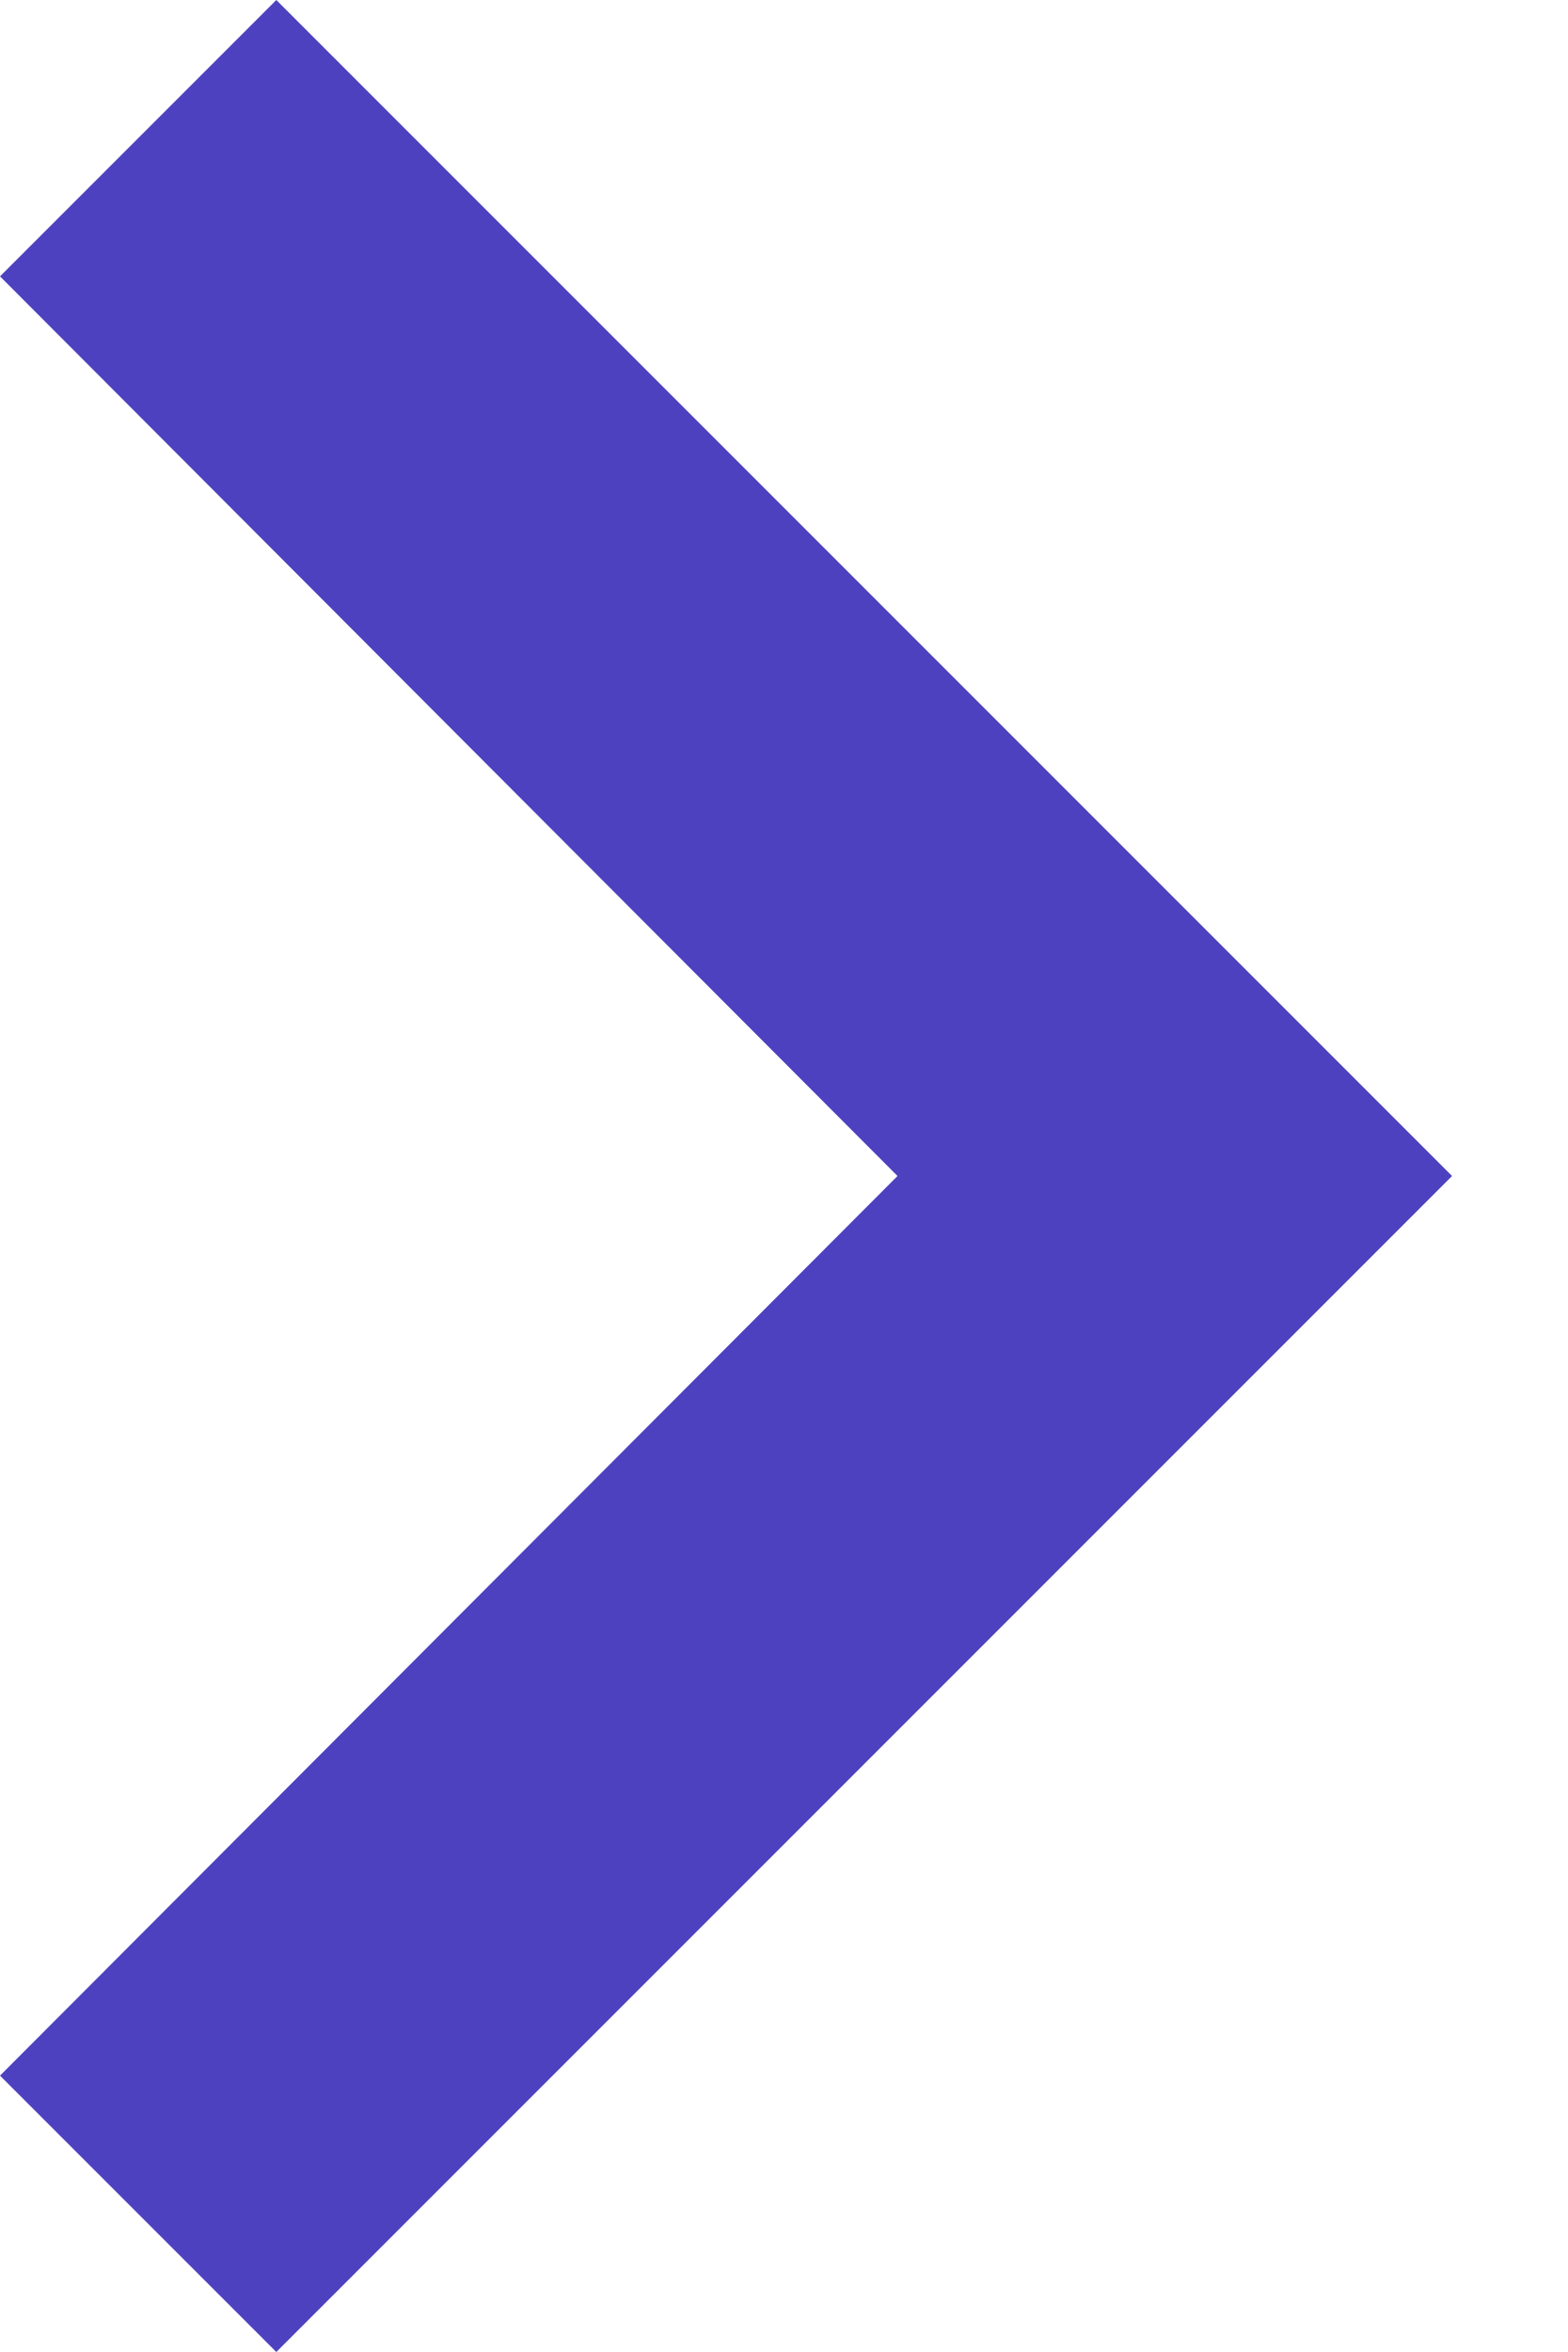
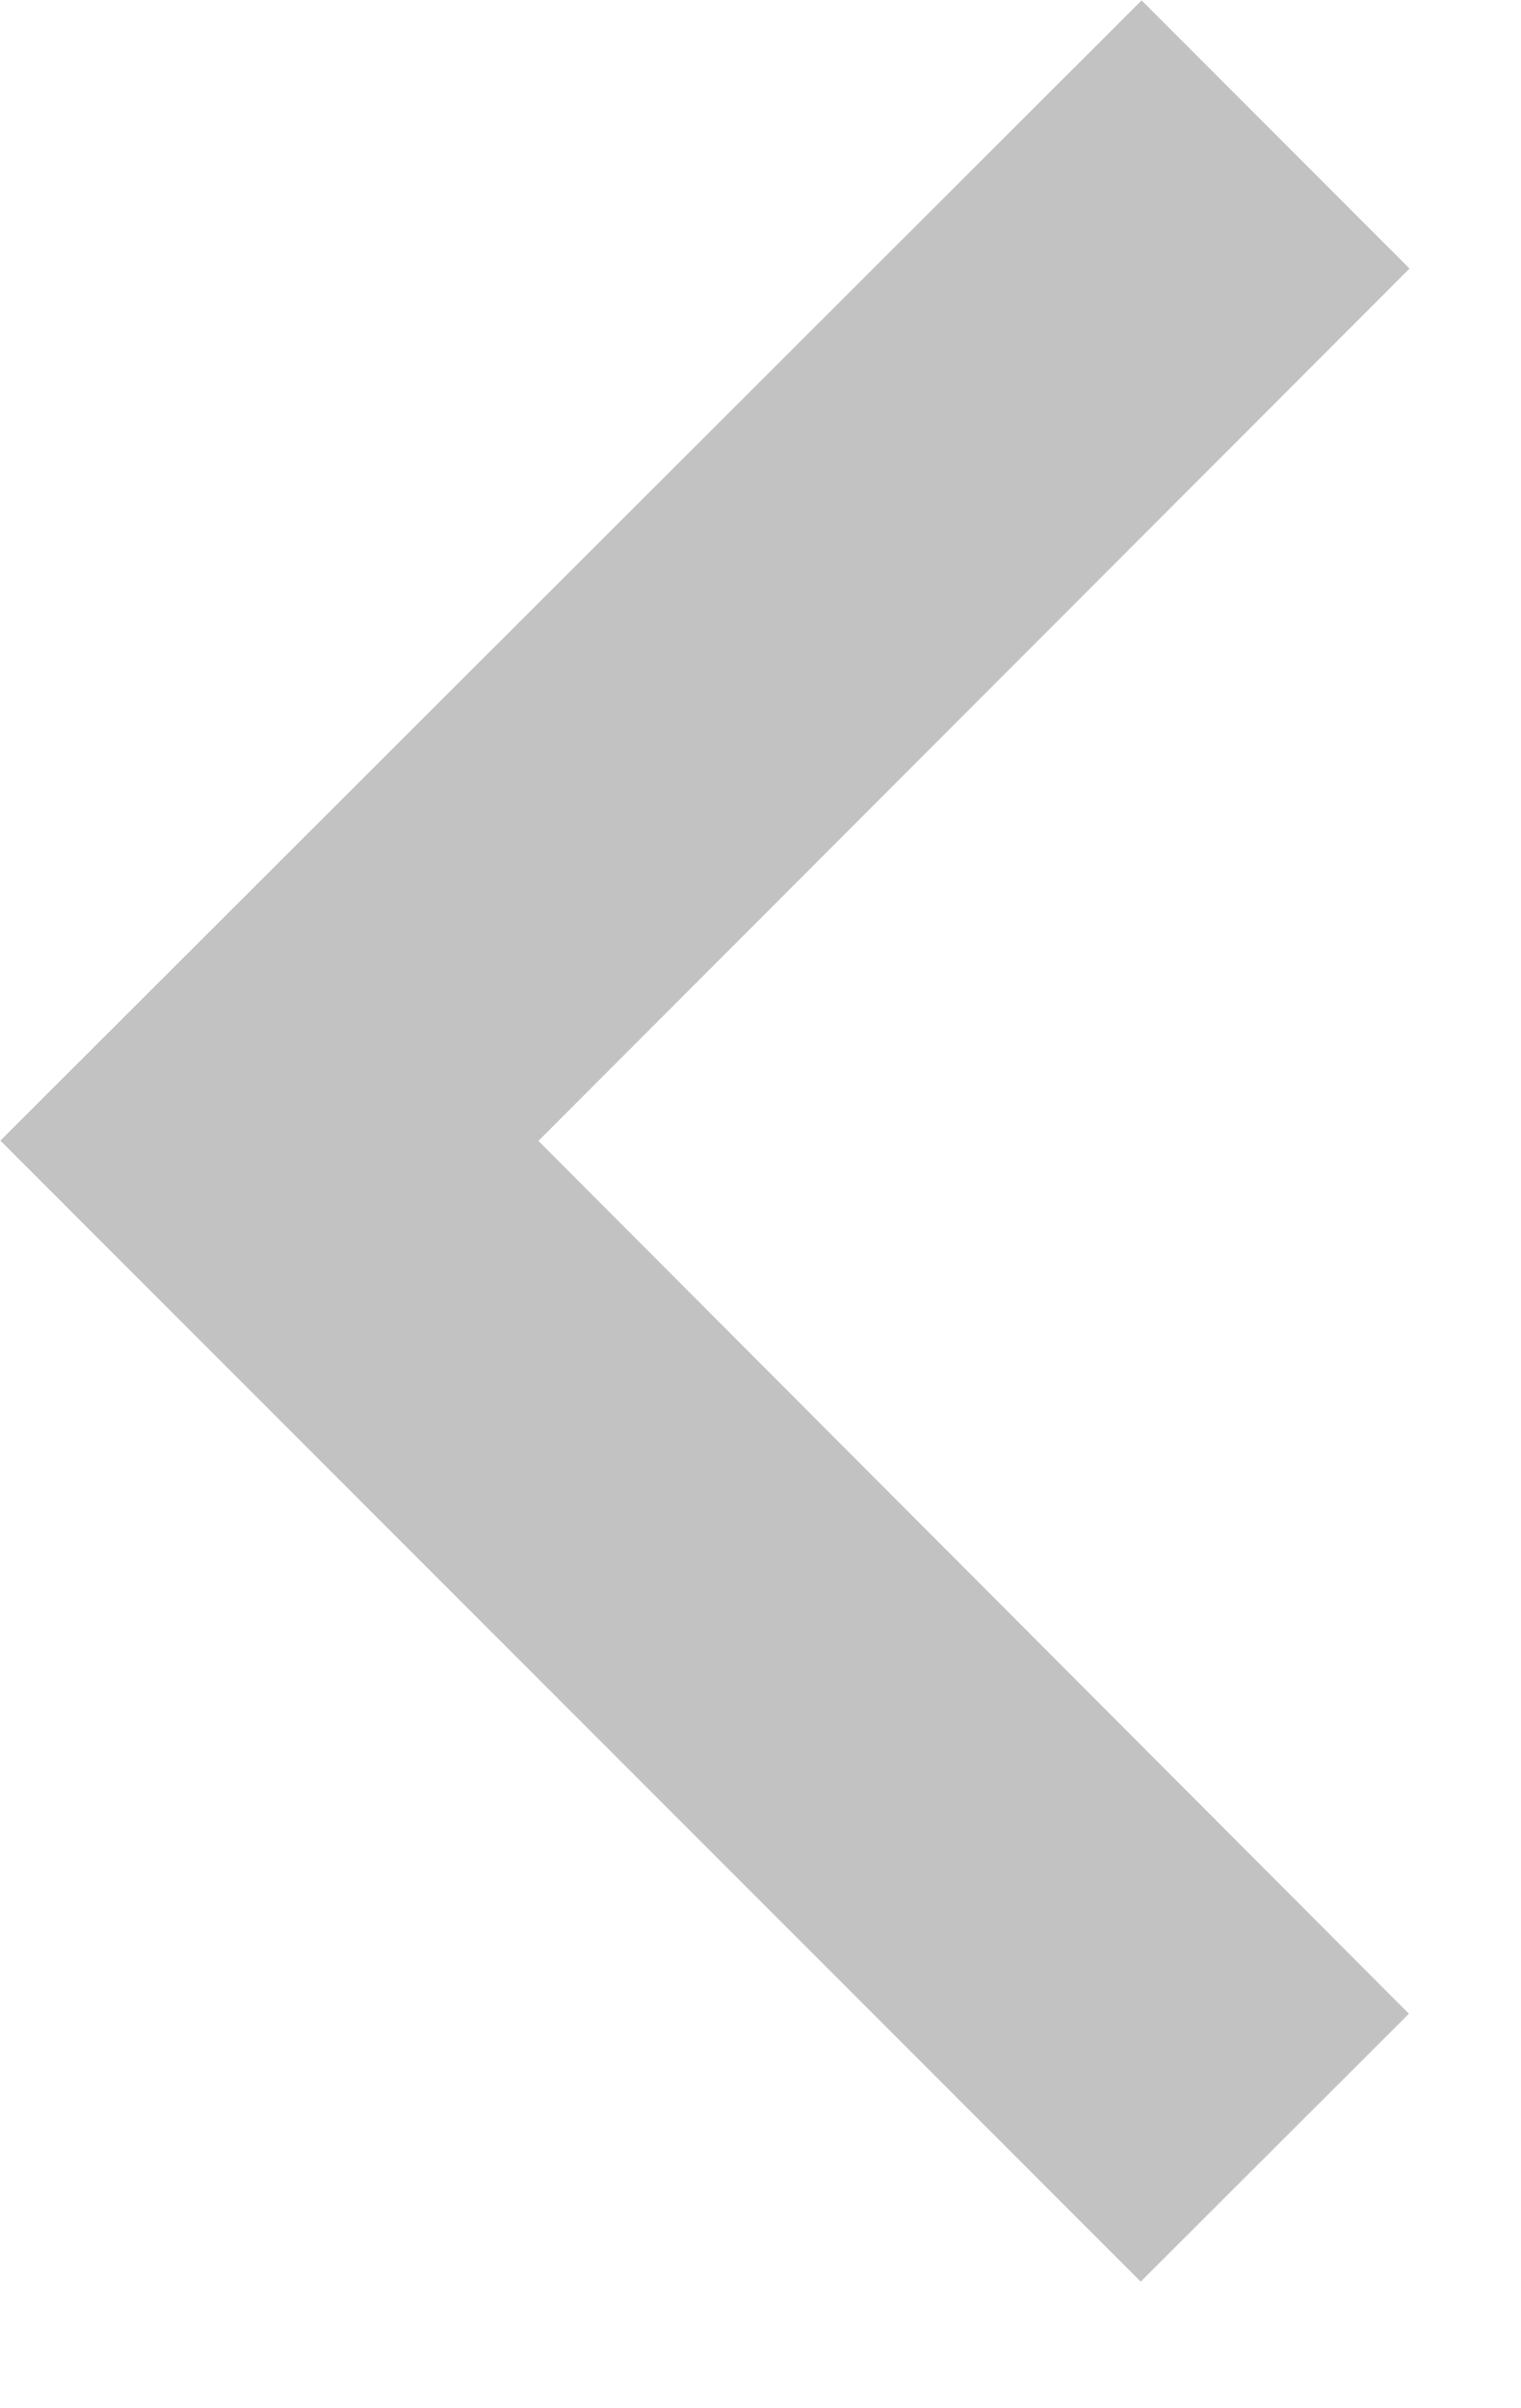
- <svg xmlns="http://www.w3.org/2000/svg" width="12" height="18" viewBox="0 0 12 18" fill="none">
-   <path d="M2.115 0L0 2.115L6.87 9L0 15.885L2.115 18L11.115 9L2.115 0Z" fill="#4D41C0" />
+ <svg xmlns="http://www.w3.org/2000/svg" width="12" height="19" viewBox="0 0 12 19" fill="none">
+   <path d="M9 18.003L11.116 15.889L4.248 9.002L11.121 2.119L9.007 0.003L0.003 9L9 18.003Z" fill="#C2C2C2" />
</svg>
